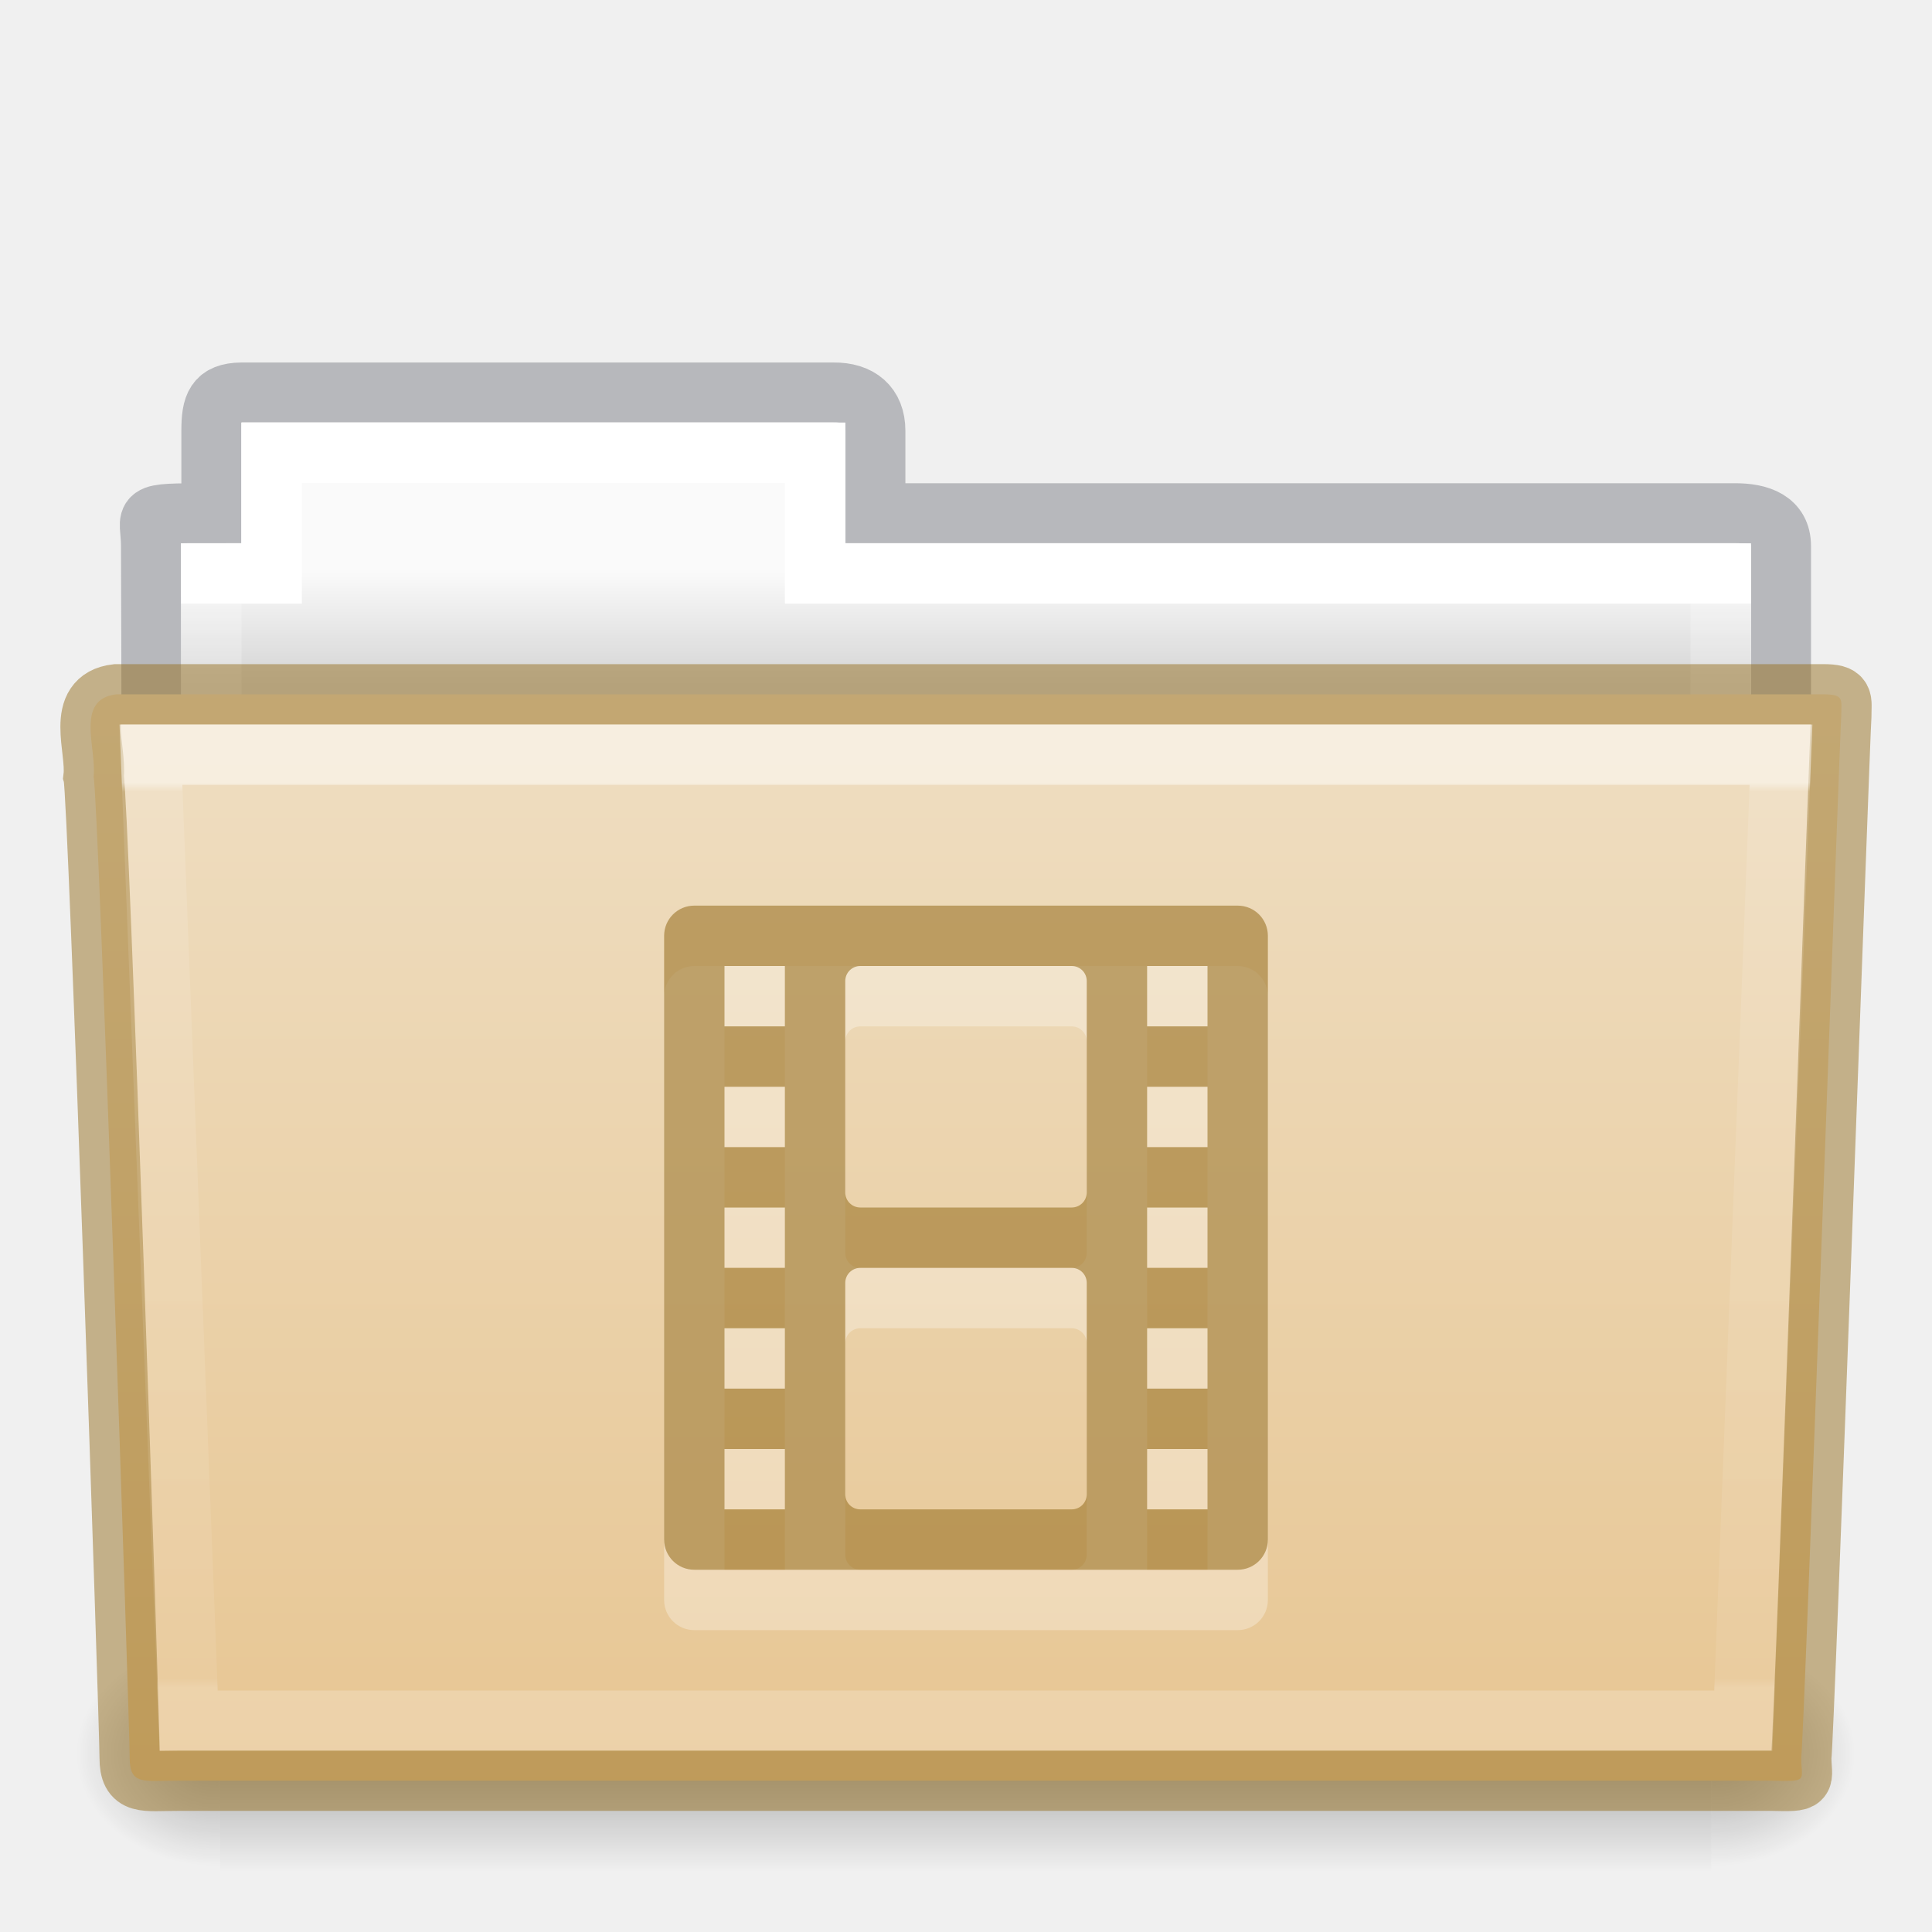
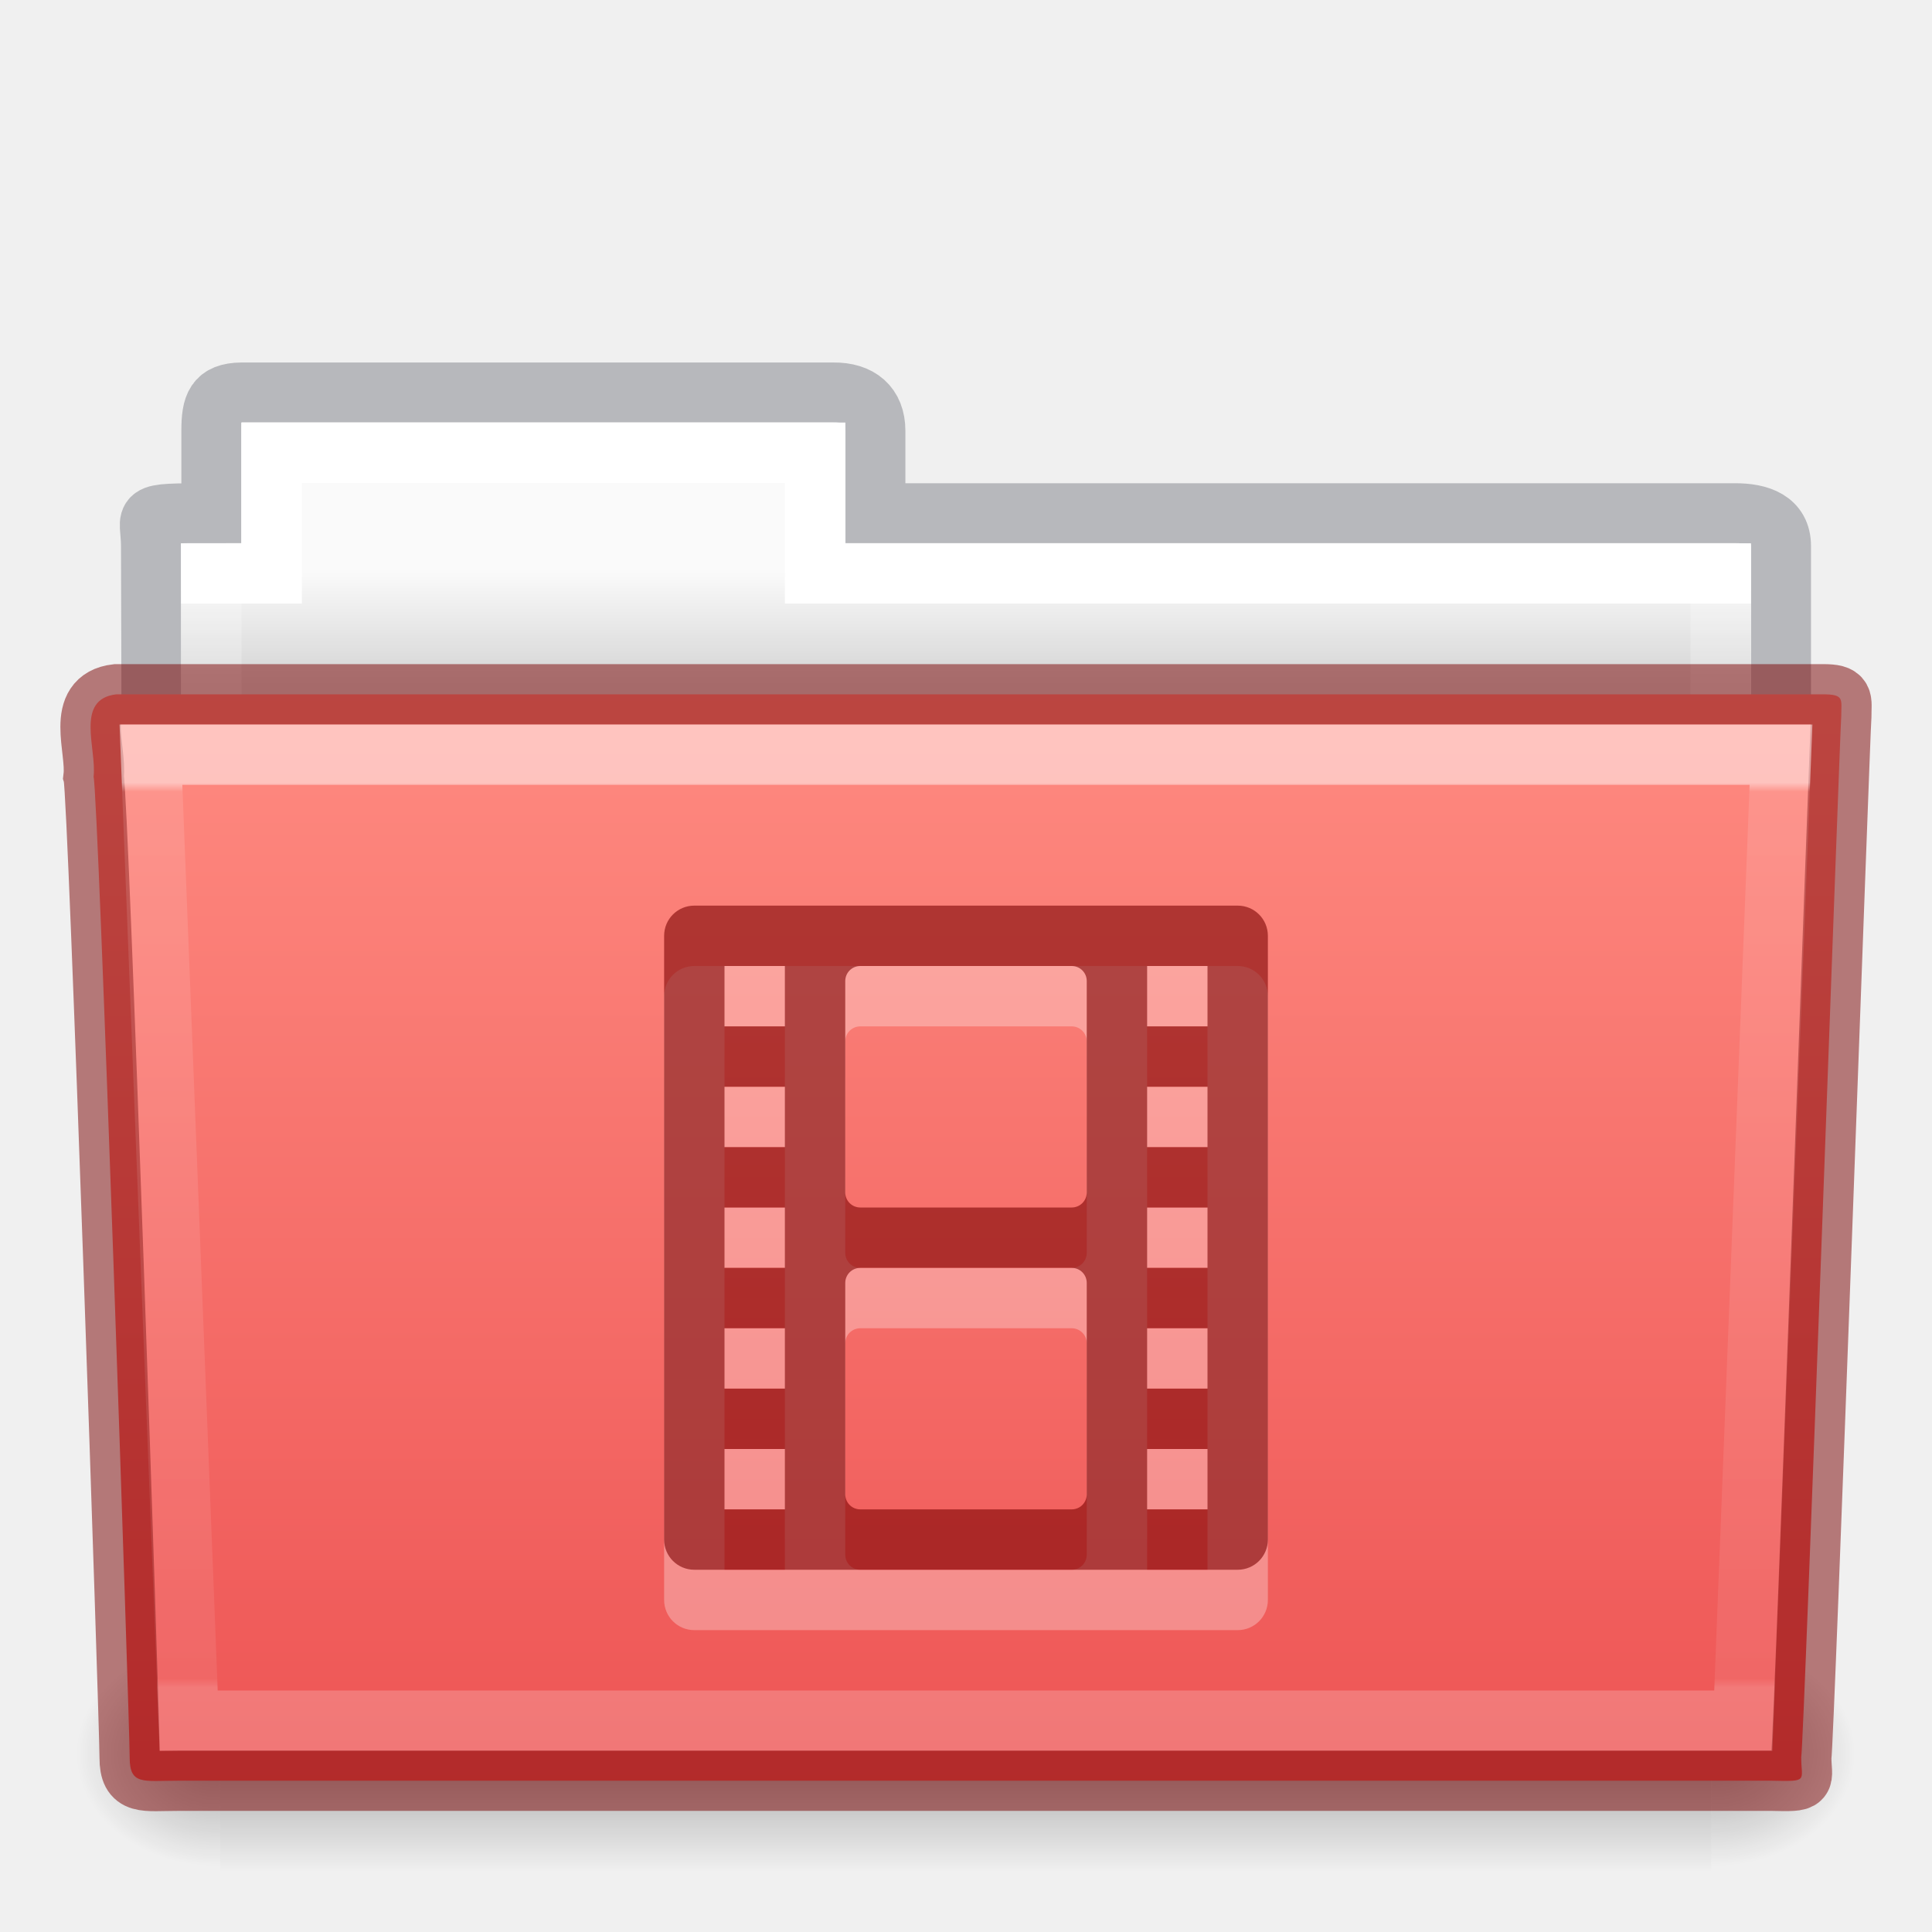
- <svg xmlns="http://www.w3.org/2000/svg" xmlns:xlink="http://www.w3.org/1999/xlink" version="1.1" width="32" height="32" id="svg14288">
+ <svg xmlns="http://www.w3.org/2000/svg" xmlns:xlink="http://www.w3.org/1999/xlink" id="svg14288" height="32" width="32" version="1.1">
  <defs id="defs14290">
-     <linearGradient x1="27.557" y1="7.163" x2="27.557" y2="21.387" id="linearGradient5926" xlink:href="#linearGradient3454-2-5-0-3-4" gradientUnits="userSpaceOnUse" gradientTransform="matrix(0.8918614,0,0,1.053911,3.120829,5.412539)" />
+     <linearGradient gradientTransform="matrix(0.8918614,0,0,1.053911,3.120829,5.412539)" gradientUnits="userSpaceOnUse" xlink:href="#linearGradient3454-2-5-0-3-4" id="linearGradient5926" y2="21.387" x2="27.557" y1="7.163" x1="27.557" />
    <linearGradient id="linearGradient3454-2-5-0-3-4">
-       <stop id="stop3456-4-9-38-1-8" style="stop-color:#ffffff;stop-opacity:1" offset="0" />
-       <stop id="stop3458-39-80-3-5-5" style="stop-color:#ffffff;stop-opacity:0.235" offset="0.01" />
-       <stop id="stop3460-7-0-2-4-2" style="stop-color:#ffffff;stop-opacity:0.157" offset="0.99" />
-       <stop id="stop3462-0-9-8-7-2" style="stop-color:#ffffff;stop-opacity:0.392" offset="1" />
+       <stop offset="0" style="stop-color:#ffffff;stop-opacity:1" id="stop3456-4-9-38-1-8" />
+       <stop offset="0.01" style="stop-color:#ffffff;stop-opacity:0.235" id="stop3458-39-80-3-5-5" />
+       <stop offset="0.99" style="stop-color:#ffffff;stop-opacity:0.157" id="stop3460-7-0-2-4-2" />
+       <stop offset="1" style="stop-color:#ffffff;stop-opacity:0.392" id="stop3462-0-9-8-7-2" />
    </linearGradient>
-     <linearGradient x1="302.857" y1="366.648" x2="302.857" y2="609.505" id="linearGradient5905" xlink:href="#linearGradient5048-585-0" gradientUnits="userSpaceOnUse" gradientTransform="matrix(0.05114282,0,0,0.01591575,-2.489778,21.29927)" />
+     <linearGradient gradientTransform="matrix(0.05114282,0,0,0.01591575,-2.489778,21.29927)" gradientUnits="userSpaceOnUse" xlink:href="#linearGradient5048-585-0" id="linearGradient5905" y2="609.505" x2="302.857" y1="366.648" x1="302.857" />
    <linearGradient id="linearGradient5048-585-0">
-       <stop id="stop2667-18" style="stop-color:#000000;stop-opacity:0" offset="0" />
-       <stop id="stop2669-9" style="stop-color:#000000;stop-opacity:1" offset="0.5" />
-       <stop id="stop2671-33" style="stop-color:#000000;stop-opacity:0" offset="1" />
+       <stop offset="0" style="stop-color:#000000;stop-opacity:0" id="stop2667-18" />
+       <stop offset="0.5" style="stop-color:#000000;stop-opacity:1" id="stop2669-9" />
+       <stop offset="1" style="stop-color:#000000;stop-opacity:0" id="stop2671-33" />
    </linearGradient>
-     <radialGradient cx="605.714" cy="486.648" r="117.143" fx="605.714" fy="486.648" id="radialGradient5907" xlink:href="#linearGradient5060-179-67" gradientUnits="userSpaceOnUse" gradientTransform="matrix(0.01983573,0,0,0.01591575,16.38783,21.29927)" />
+     <radialGradient gradientTransform="matrix(0.01983573,0,0,0.01591575,16.38783,21.29927)" gradientUnits="userSpaceOnUse" xlink:href="#linearGradient5060-179-67" id="radialGradient5907" fy="486.648" fx="605.714" r="117.143" cy="486.648" cx="605.714" />
    <linearGradient id="linearGradient5060-179-67">
-       <stop id="stop2675-81" style="stop-color:#000000;stop-opacity:1" offset="0" />
-       <stop id="stop2677-2" style="stop-color:#000000;stop-opacity:0" offset="1" />
+       <stop offset="0" style="stop-color:#000000;stop-opacity:1" id="stop2675-81" />
+       <stop offset="1" style="stop-color:#000000;stop-opacity:0" id="stop2677-2" />
    </linearGradient>
-     <radialGradient cx="605.714" cy="486.648" r="117.143" fx="605.714" fy="486.648" id="radialGradient5909" xlink:href="#linearGradient5060-820-4" gradientUnits="userSpaceOnUse" gradientTransform="matrix(-0.01983573,0,0,0.01591575,15.60157,21.29927)" />
+     <radialGradient gradientTransform="matrix(-0.01983573,0,0,0.01591575,15.60157,21.29927)" gradientUnits="userSpaceOnUse" xlink:href="#linearGradient5060-820-4" id="radialGradient5909" fy="486.648" fx="605.714" r="117.143" cy="486.648" cx="605.714" />
    <linearGradient id="linearGradient5060-820-4">
-       <stop id="stop2681-5" style="stop-color:#000000;stop-opacity:1" offset="0" />
-       <stop id="stop2683-00" style="stop-color:#000000;stop-opacity:0" offset="1" />
+       <stop offset="0" style="stop-color:#000000;stop-opacity:1" id="stop2681-5" />
+       <stop offset="1" style="stop-color:#000000;stop-opacity:0" id="stop2683-00" />
    </linearGradient>
-     <linearGradient x1="21.571" y1="7.986" x2="21.571" y2="34.017" id="linearGradient5903" xlink:href="#linearGradient4325" gradientUnits="userSpaceOnUse" gradientTransform="matrix(0.5438356,0,0,0.6146641,3.268879,5.091139)" />
+     <linearGradient gradientTransform="matrix(0.5438356,0,0,0.6146641,3.268879,5.091139)" gradientUnits="userSpaceOnUse" xlink:href="#linearGradient4325" id="linearGradient5903" y2="34.017" x2="21.571" y1="7.986" x1="21.571" />
    <linearGradient id="linearGradient4325">
-       <stop id="stop4327" style="stop-color:#ffffff;stop-opacity:1" offset="0" />
-       <stop id="stop4329" style="stop-color:#ffffff;stop-opacity:0.235" offset="0" />
-       <stop id="stop4331" style="stop-color:#ffffff;stop-opacity:0.157" offset="0.99" />
-       <stop id="stop4333" style="stop-color:#ffffff;stop-opacity:0.392" offset="1" />
+       <stop offset="0" style="stop-color:#ffffff;stop-opacity:1" id="stop4327" />
+       <stop offset="0" style="stop-color:#ffffff;stop-opacity:0.235" id="stop4329" />
+       <stop offset="0.99" style="stop-color:#ffffff;stop-opacity:0.157" id="stop4331" />
+       <stop offset="1" style="stop-color:#ffffff;stop-opacity:0.392" id="stop4333" />
    </linearGradient>
-     <linearGradient x1="62.989" y1="13" x2="62.989" y2="16" id="linearGradient5899" xlink:href="#linearGradient960" gradientUnits="userSpaceOnUse" gradientTransform="matrix(0.6190476,0,0,0.6190476,-30.39181,1.428569)" />
+     <linearGradient gradientTransform="matrix(0.6190476,0,0,0.6190476,-30.39181,1.428569)" gradientUnits="userSpaceOnUse" xlink:href="#linearGradient960" id="linearGradient5899" y2="16" x2="62.989" y1="13" x1="62.989" />
    <linearGradient id="linearGradient960">
-       <stop offset="0" style="stop-color:#fafafa;stop-opacity:1" id="stop956" />
-       <stop offset="1" style="stop-color:#d4d4d4;stop-opacity:1" id="stop958" />
+       <stop id="stop956" style="stop-color:#fafafa;stop-opacity:1" offset="0" />
+       <stop id="stop958" style="stop-color:#d4d4d4;stop-opacity:1" offset="1" />
    </linearGradient>
    <linearGradient id="linearGradient4632-0-6-4-4-4">
-       <stop id="stop4634-4-4-7-4" style="stop-color:#efdfc4;stop-opacity:1" offset="0" />
-       <stop id="stop4636-3-1-5-9" style="stop-color:#e7c591;stop-opacity:1" offset="1" />
+       <stop offset="0" style="stop-color:#ff8c82;stop-opacity:1" id="stop4634-4-4-7-4" />
+       <stop offset="1" style="stop-color:#ed5353;stop-opacity:1" id="stop4636-3-1-5-9" />
    </linearGradient>
-     <linearGradient xlink:href="#linearGradient4632-0-6-4-4-4" id="linearGradient1048" gradientUnits="userSpaceOnUse" gradientTransform="matrix(0.5041322,0,0,0.4933339,4.108882,-20.93712)" x1="23.587" y1="64.737" x2="23.587" y2="103.251" />
+     <linearGradient y2="103.251" x2="23.587" y1="64.737" x1="23.587" gradientTransform="matrix(0.5041322,0,0,0.4933339,4.108882,-20.93712)" gradientUnits="userSpaceOnUse" id="linearGradient1048" xlink:href="#linearGradient4632-0-6-4-4-4" />
  </defs>
-   <path style="color:#000000;display:inline;overflow:visible;visibility:visible;opacity:0.5;fill:none;stroke:#7e8087;stroke-width:0.992;stroke-linecap:square;stroke-linejoin:miter;stroke-miterlimit:4;stroke-dasharray:none;stroke-dashoffset:0;stroke-opacity:1;marker:none;enable-background:accumulate;font-variant-east_asian:normal;vector-effect:none;fill-opacity:1" id="path3468-10" d="m 4,6.5 c -0.433,0.005 -0.5,0.217 -0.5,0.635 v 1.365 c -1.246,0 -1,-0.002 -1,0.544 0.022,6.533 0,6.901 0,7.456 0.901,0 27,-2.349 27,-3.36 v -4.096 c 0,-0.418 -0.348,-0.549 -0.781,-0.544 h -14.219 v -1.365 c 0,-0.418 -0.264,-0.64 -0.698,-0.635 z" />
-   <path style="color:#000000;display:inline;overflow:visible;visibility:visible;fill:url(#linearGradient5899);fill-opacity:1.0;fill-rule:nonzero;stroke:none;stroke-width:1;marker:none;enable-background:accumulate" id="rect3409-5" d="m 4,7 v 2 h -1 v 4 H 29 v -4 h -15 v -2 z" />
-   <path style="color:#000000;display:inline;overflow:visible;visibility:visible;fill:none;stroke:url(#linearGradient5903);stroke-width:1;stroke-linecap:round;stroke-linejoin:miter;stroke-miterlimit:4;stroke-dasharray:none;stroke-dashoffset:0;stroke-opacity:1;marker:none;enable-background:accumulate" id="rect3409" d="m 4.5,7.5 v 2 h -1 v 4 H 28.5 v -4 h -15 v -2 z" />
-   <rect width="24.695" height="3.865" x="3.647" y="27.135" id="rect4173-1" style="display:inline;overflow:visible;visibility:visible;opacity:0.3;fill:url(#linearGradient5905);fill-opacity:1;fill-rule:nonzero;stroke:none;stroke-width:1;marker:none" />
-   <path d="m 28.342,27.135 c 0,0 0,3.865 0,3.865 1.021,0.007 2.469,-0.866 2.469,-1.933 0,-1.067 -1.14,-1.932 -2.469,-1.932 z" id="path5058-4" style="display:inline;overflow:visible;visibility:visible;opacity:0.3;fill:url(#radialGradient5907);fill-opacity:1;fill-rule:nonzero;stroke:none;stroke-width:1;marker:none" />
-   <path d="m 3.647,27.135 c 0,0 0,3.865 0,3.865 -1.021,0.007 -2.469,-0.866 -2.469,-1.933 0,-1.067 1.14,-1.932 2.469,-1.932 z" id="path5018-84" style="display:inline;overflow:visible;visibility:visible;opacity:0.3;fill:url(#radialGradient5909);fill-opacity:1;fill-rule:nonzero;stroke:none;stroke-width:1;marker:none" />
-   <path style="color:#000000;display:inline;overflow:visible;visibility:visible;fill:url(#linearGradient1048);fill-opacity:1;fill-rule:nonzero;stroke:#987124;stroke-width:1;marker:none;enable-background:accumulate;font-variant-east_asian:normal;opacity:1;vector-effect:none;stroke-linecap:butt;stroke-linejoin:miter;stroke-miterlimit:4;stroke-dasharray:none;stroke-dashoffset:0;stroke-opacity:0.498" id="path3388" d="m 1.927,11.5 c -0.691,0.08 -0.322,0.903 -0.377,1.365 0.08,0.299 0.598,15.718 0.598,16.247 0,0.46 0.227,0.382 0.801,0.382 8.499,0 17.898,0 26.397,0 0.619,0.014 0.488,0.007 0.488,-0.389 0.045,-0.203 0.64,-16.978 0.663,-17.243 0,-0.279 0.058,-0.362 -0.305,-0.362 -9.076,0 -19.188,0 -28.265,0 z" />
-   <path style="color:#000000;display:inline;overflow:visible;visibility:visible;opacity:0.5;fill:none;stroke:url(#linearGradient5926);stroke-width:1;stroke-linecap:round;stroke-linejoin:miter;stroke-miterlimit:4;stroke-dasharray:none;stroke-dashoffset:0;stroke-opacity:1;marker:none;enable-background:accumulate" id="path3309" d="m 2.5,12.5 0.625,16 H 28.874 l 0.625,-16 z" />
-   <path id="rect915-3" d="M 11.5,16 C 11.223,16 11,16.223 11,16.5 v 10 c 0,0.277 0.223,0.5 0.5,0.5 h 9 c 0.277,0 0.5,-0.223 0.5,-0.5 v -10 C 21,16.223 20.777,16 20.5,16 Z m 0.5,1 h 1 v 1 h -1 z m 2.25,0 h 3.5 c 0.139,0 0.25,0.112 0.25,0.25 v 3.5 C 18,20.889 17.889,21 17.75,21 h -3.5 C 14.111,21 14,20.889 14,20.75 v -3.5 C 14,17.111 14.111,17 14.25,17 Z M 19,17 h 1 v 1 h -1 z m -7,2 h 1 v 1 h -1 z m 7,0 h 1 v 1 h -1 z m -7,2 h 1 v 1 h -1 z m 7,0 h 1 v 1 h -1 z m -4.75,1 h 3.5 c 0.139,0 0.25,0.112 0.25,0.25 v 3.5 C 18,25.889 17.889,26 17.75,26 h -3.5 C 14.111,26 14,25.889 14,25.75 v -3.5 C 14,22.111 14.111,22 14.25,22 Z M 12,23 h 1 v 1 h -1 z m 7,0 h 1 v 1 h -1 z m -7,2 h 1 v 1 h -1 z m 7,0 h 1 v 1 h -1 z" style="opacity:0.3;vector-effect:none;fill:#ffffff;fill-opacity:1;stroke:none;stroke-width:0.85;stroke-linecap:butt;stroke-linejoin:miter;stroke-miterlimit:4;stroke-dasharray:none;stroke-dashoffset:0;stroke-opacity:1;marker:none;font-variant-east_asian:normal" />
-   <path id="rect915" d="M 11.5 15 C 11.223 15 11 15.223 11 15.5 L 11 25.5 C 11 25.777 11.223 26 11.5 26 L 20.5 26 C 20.777 26 21 25.777 21 25.5 L 21 15.5 C 21 15.223 20.777 15 20.5 15 L 11.5 15 z M 12 16 L 13 16 L 13 17 L 12 17 L 12 16 z M 14.25 16 L 17.75 16 C 17.889 16 18 16.111 18 16.25 L 18 19.75 C 18 19.889 17.889 20 17.75 20 L 14.25 20 C 14.111 20 14 19.889 14 19.75 L 14 16.25 C 14 16.111 14.111 16 14.25 16 z M 19 16 L 20 16 L 20 17 L 19 17 L 19 16 z M 12 18 L 13 18 L 13 19 L 12 19 L 12 18 z M 19 18 L 20 18 L 20 19 L 19 19 L 19 18 z M 12 20 L 13 20 L 13 21 L 12 21 L 12 20 z M 19 20 L 20 20 L 20 21 L 19 21 L 19 20 z M 14.25 21 L 17.75 21 C 17.889 21 18 21.111 18 21.25 L 18 24.75 C 18 24.889 17.889 25 17.75 25 L 14.25 25 C 14.111 25 14 24.889 14 24.75 L 14 21.25 C 14 21.111 14.111 21 14.25 21 z M 12 22 L 13 22 L 13 23 L 12 23 L 12 22 z M 19 22 L 20 22 L 20 23 L 19 23 L 19 22 z M 12 24 L 13 24 L 13 25 L 12 25 L 12 24 z M 19 24 L 20 24 L 20 25 L 19 25 L 19 24 z " style="opacity:0.6;vector-effect:none;fill:#987124;fill-opacity:0.971;stroke:none;stroke-width:1;stroke-linecap:butt;stroke-linejoin:miter;stroke-miterlimit:4;stroke-dasharray:none;stroke-dashoffset:0;stroke-opacity:0.498;marker:none;font-variant-east_asian:normal" />
+   <path d="m 4,6.5 c -0.433,0.005 -0.5,0.217 -0.5,0.635 v 1.365 c -1.246,0 -1,-0.002 -1,0.544 0.022,6.533 0,6.901 0,7.456 0.901,0 27,-2.349 27,-3.36 v -4.096 c 0,-0.418 -0.348,-0.549 -0.781,-0.544 h -14.219 v -1.365 c 0,-0.418 -0.264,-0.64 -0.698,-0.635 z" id="path3468-10" style="color:#000000;display:inline;overflow:visible;visibility:visible;opacity:0.5;fill:none;stroke:#7e8087;stroke-width:0.992;stroke-linecap:square;stroke-linejoin:miter;stroke-miterlimit:4;stroke-dasharray:none;stroke-dashoffset:0;stroke-opacity:1;marker:none;enable-background:accumulate;font-variant-east_asian:normal;vector-effect:none;fill-opacity:1" />
+   <path d="m 4,7 v 2 h -1 v 4 H 29 v -4 h -15 v -2 z" id="rect3409-5" style="color:#000000;display:inline;overflow:visible;visibility:visible;fill:url(#linearGradient5899);fill-opacity:1.0;fill-rule:nonzero;stroke:none;stroke-width:1;marker:none;enable-background:accumulate" />
+   <path d="m 4.5,7.5 v 2 h -1 v 4 H 28.5 v -4 h -15 v -2 z" id="rect3409" style="color:#000000;display:inline;overflow:visible;visibility:visible;fill:none;stroke:url(#linearGradient5903);stroke-width:1;stroke-linecap:round;stroke-linejoin:miter;stroke-miterlimit:4;stroke-dasharray:none;stroke-dashoffset:0;stroke-opacity:1;marker:none;enable-background:accumulate" />
+   <rect style="display:inline;overflow:visible;visibility:visible;opacity:0.3;fill:url(#linearGradient5905);fill-opacity:1;fill-rule:nonzero;stroke:none;stroke-width:1;marker:none" id="rect4173-1" y="27.135" x="3.647" height="3.865" width="24.695" />
+   <path style="display:inline;overflow:visible;visibility:visible;opacity:0.3;fill:url(#radialGradient5907);fill-opacity:1;fill-rule:nonzero;stroke:none;stroke-width:1;marker:none" id="path5058-4" d="m 28.342,27.135 c 0,0 0,3.865 0,3.865 1.021,0.007 2.469,-0.866 2.469,-1.933 0,-1.067 -1.14,-1.932 -2.469,-1.932 z" />
+   <path style="display:inline;overflow:visible;visibility:visible;opacity:0.3;fill:url(#radialGradient5909);fill-opacity:1;fill-rule:nonzero;stroke:none;stroke-width:1;marker:none" id="path5018-84" d="m 3.647,27.135 c 0,0 0,3.865 0,3.865 -1.021,0.007 -2.469,-0.866 -2.469,-1.933 0,-1.067 1.14,-1.932 2.469,-1.932 z" />
+   <path d="m 1.927,11.5 c -0.691,0.08 -0.322,0.903 -0.377,1.365 0.08,0.299 0.598,15.718 0.598,16.247 0,0.46 0.227,0.382 0.801,0.382 8.499,0 17.898,0 26.397,0 0.619,0.014 0.488,0.007 0.488,-0.389 0.045,-0.203 0.64,-16.978 0.663,-17.243 0,-0.279 0.058,-0.362 -0.305,-0.362 -9.076,0 -19.188,0 -28.265,0 z" id="path3388" style="color:#000000;display:inline;overflow:visible;visibility:visible;fill:url(#linearGradient1048);fill-opacity:1;fill-rule:nonzero;stroke:#7a0000;stroke-width:1;marker:none;enable-background:accumulate;font-variant-east_asian:normal;opacity:1;vector-effect:none;stroke-linecap:butt;stroke-linejoin:miter;stroke-miterlimit:4;stroke-dasharray:none;stroke-dashoffset:0;stroke-opacity:0.498" />
+   <path d="m 2.5,12.5 0.625,16 H 28.874 l 0.625,-16 z" id="path3309" style="color:#000000;display:inline;overflow:visible;visibility:visible;opacity:0.5;fill:none;stroke:url(#linearGradient5926);stroke-width:1;stroke-linecap:round;stroke-linejoin:miter;stroke-miterlimit:4;stroke-dasharray:none;stroke-dashoffset:0;stroke-opacity:1;marker:none;enable-background:accumulate" />
+   <path style="opacity:0.3;vector-effect:none;fill:#ffffff;fill-opacity:1;stroke:none;stroke-width:0.85;stroke-linecap:butt;stroke-linejoin:miter;stroke-miterlimit:4;stroke-dasharray:none;stroke-dashoffset:0;stroke-opacity:1;marker:none;font-variant-east_asian:normal" d="M 11.5,16 C 11.223,16 11,16.223 11,16.5 v 10 c 0,0.277 0.223,0.5 0.5,0.5 h 9 c 0.277,0 0.5,-0.223 0.5,-0.5 v -10 C 21,16.223 20.777,16 20.5,16 Z m 0.5,1 h 1 v 1 h -1 z m 2.25,0 h 3.5 c 0.139,0 0.25,0.112 0.25,0.25 v 3.5 C 18,20.889 17.889,21 17.75,21 h -3.5 C 14.111,21 14,20.889 14,20.75 v -3.5 C 14,17.111 14.111,17 14.25,17 Z M 19,17 h 1 v 1 h -1 z m -7,2 h 1 v 1 h -1 z m 7,0 h 1 v 1 h -1 z m -7,2 h 1 v 1 h -1 z m 7,0 h 1 v 1 h -1 z m -4.75,1 h 3.5 c 0.139,0 0.25,0.112 0.25,0.25 v 3.5 C 18,25.889 17.889,26 17.75,26 h -3.5 C 14.111,26 14,25.889 14,25.75 v -3.5 C 14,22.111 14.111,22 14.25,22 Z M 12,23 h 1 v 1 h -1 z m 7,0 h 1 v 1 h -1 z m -7,2 h 1 v 1 h -1 z m 7,0 h 1 v 1 h -1 z" id="rect915-3" />
+   <path style="opacity:0.6;vector-effect:none;fill:#7a0000;fill-opacity:0.971;stroke:none;stroke-width:1;stroke-linecap:butt;stroke-linejoin:miter;stroke-miterlimit:4;stroke-dasharray:none;stroke-dashoffset:0;stroke-opacity:0.498;marker:none;font-variant-east_asian:normal" d="M 11.5 15 C 11.223 15 11 15.223 11 15.5 L 11 25.5 C 11 25.777 11.223 26 11.5 26 L 20.5 26 C 20.777 26 21 25.777 21 25.5 L 21 15.5 C 21 15.223 20.777 15 20.5 15 L 11.5 15 z M 12 16 L 13 16 L 13 17 L 12 17 L 12 16 z M 14.25 16 L 17.75 16 C 17.889 16 18 16.111 18 16.25 L 18 19.75 C 18 19.889 17.889 20 17.75 20 L 14.25 20 C 14.111 20 14 19.889 14 19.75 L 14 16.25 C 14 16.111 14.111 16 14.25 16 z M 19 16 L 20 16 L 20 17 L 19 17 L 19 16 z M 12 18 L 13 18 L 13 19 L 12 19 L 12 18 z M 19 18 L 20 18 L 20 19 L 19 19 L 19 18 z M 12 20 L 13 20 L 13 21 L 12 21 L 12 20 z M 19 20 L 20 20 L 20 21 L 19 21 L 19 20 z M 14.25 21 L 17.75 21 C 17.889 21 18 21.111 18 21.25 L 18 24.75 C 18 24.889 17.889 25 17.75 25 L 14.25 25 C 14.111 25 14 24.889 14 24.75 L 14 21.25 C 14 21.111 14.111 21 14.25 21 z M 12 22 L 13 22 L 13 23 L 12 23 L 12 22 z M 19 22 L 20 22 L 20 23 L 19 23 L 19 22 z M 12 24 L 13 24 L 13 25 L 12 25 L 12 24 z M 19 24 L 20 24 L 20 25 L 19 25 L 19 24 z " id="rect915" />
</svg>
